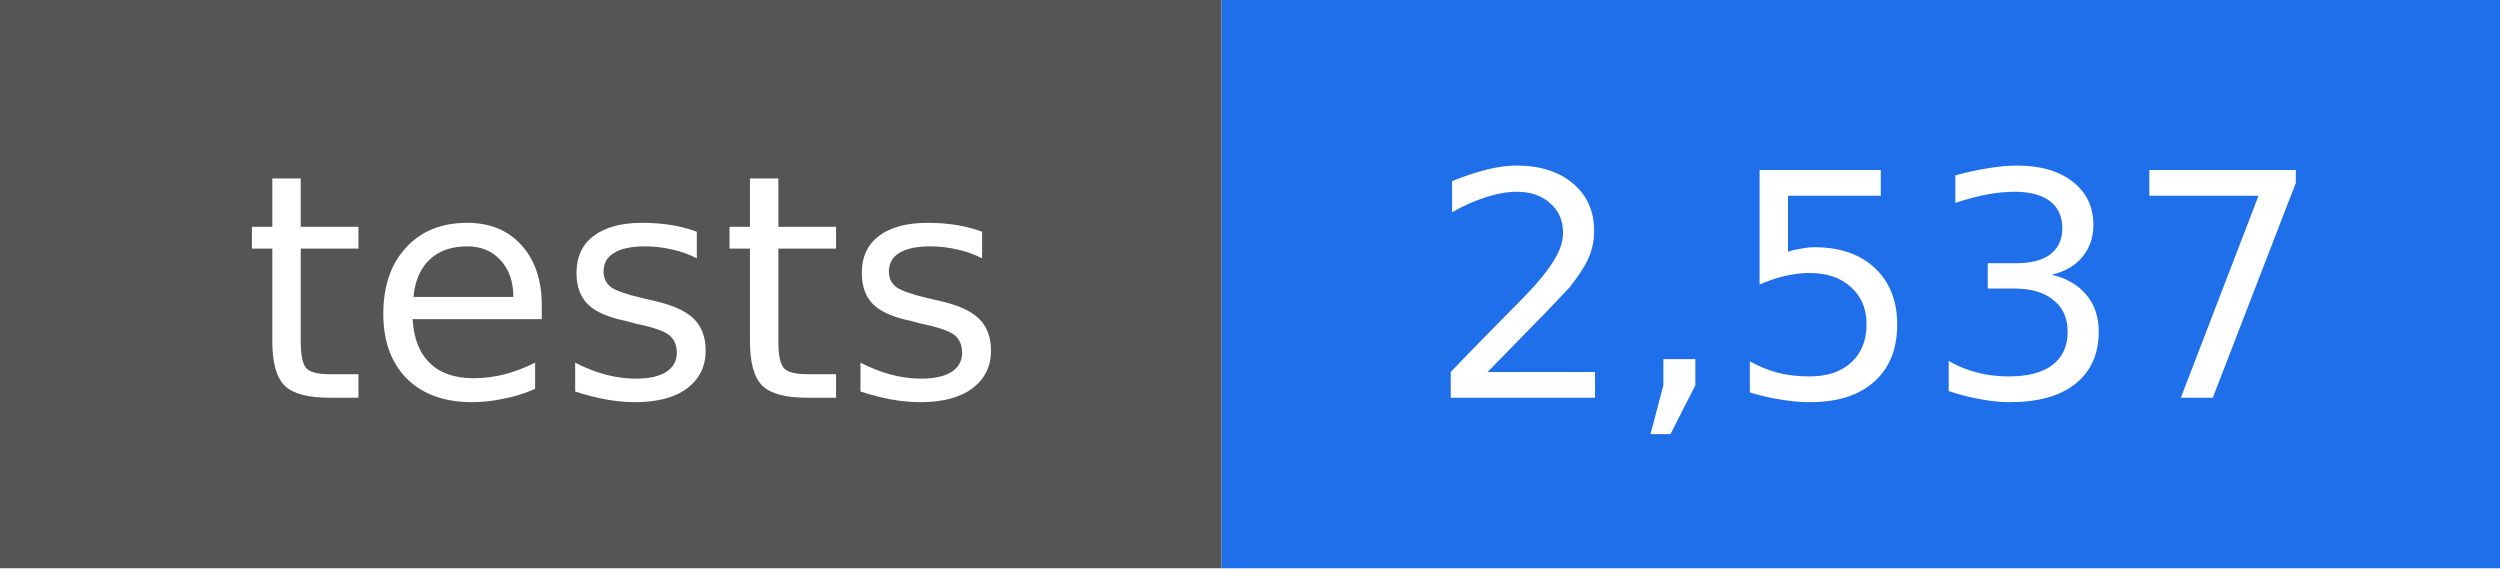
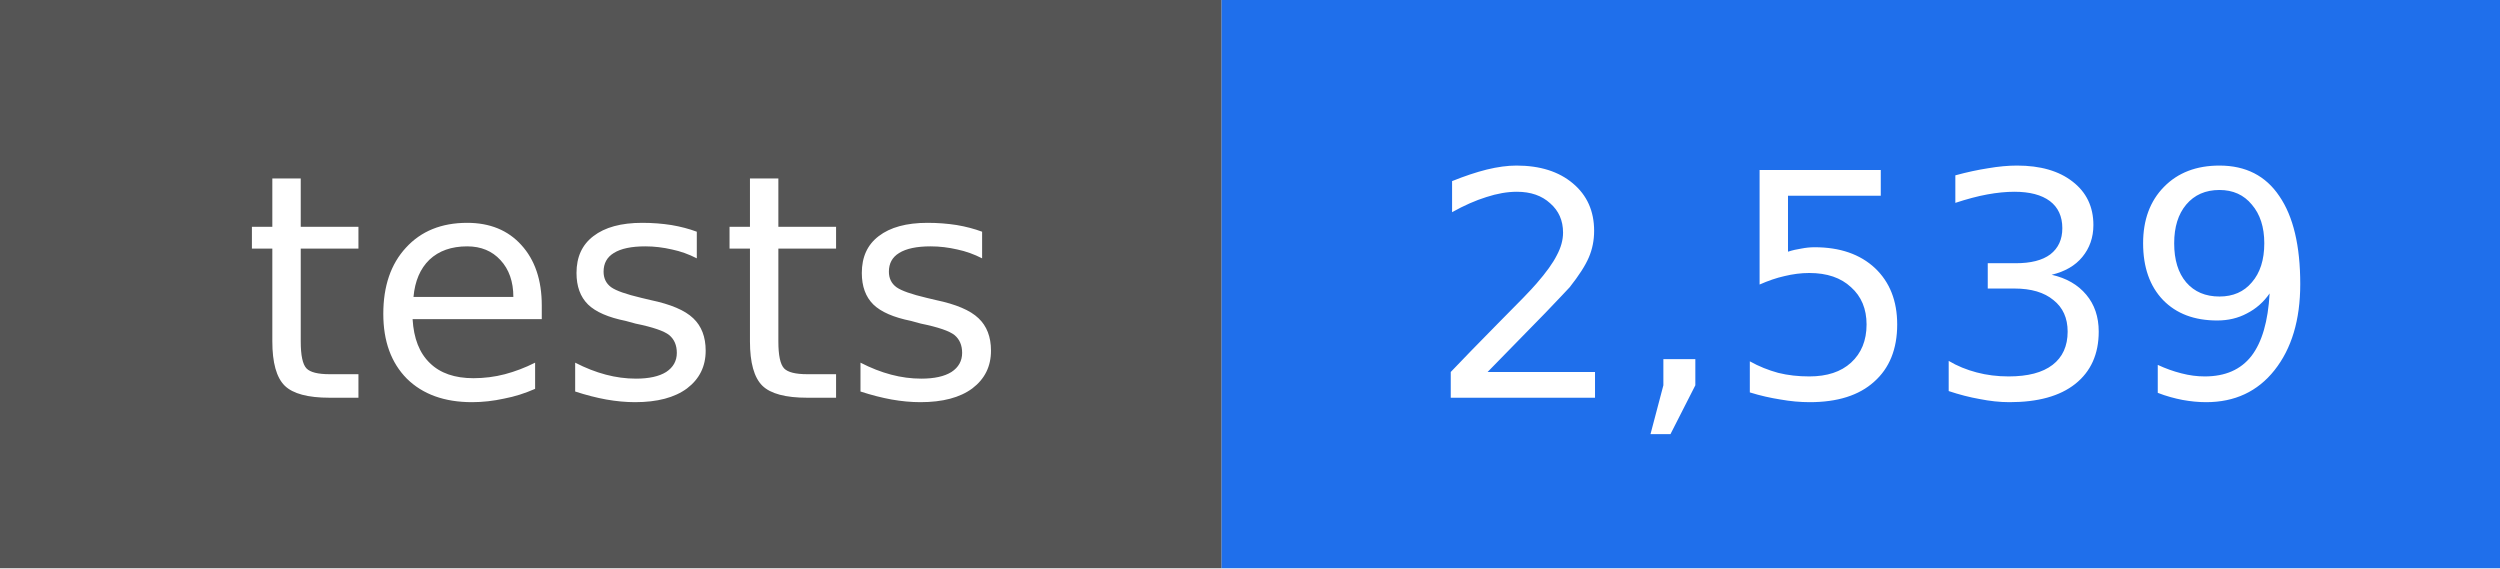
- <svg xmlns="http://www.w3.org/2000/svg" width="88" height="20" viewBox="0 0 88 20" role="img" aria-label="tests: 2,537">
+ <svg xmlns="http://www.w3.org/2000/svg" width="88" height="20" viewBox="0 0 88 20" role="img" aria-label="tests: 2,539">
  <rect width="43" height="20" fill="#555555" />
  <rect x="43" width="45" height="20" fill="#1f6feb" />
  <g fill="#ffffff" text-anchor="middle" font-family="DejaVu Sans, Verdana, sans-serif" font-size="11">
    <text x="22" y="14">tests</text>
-     <text x="66" y="14">2,537</text>
+     <text x="66" y="14">2,539</text>
  </g>
</svg>
